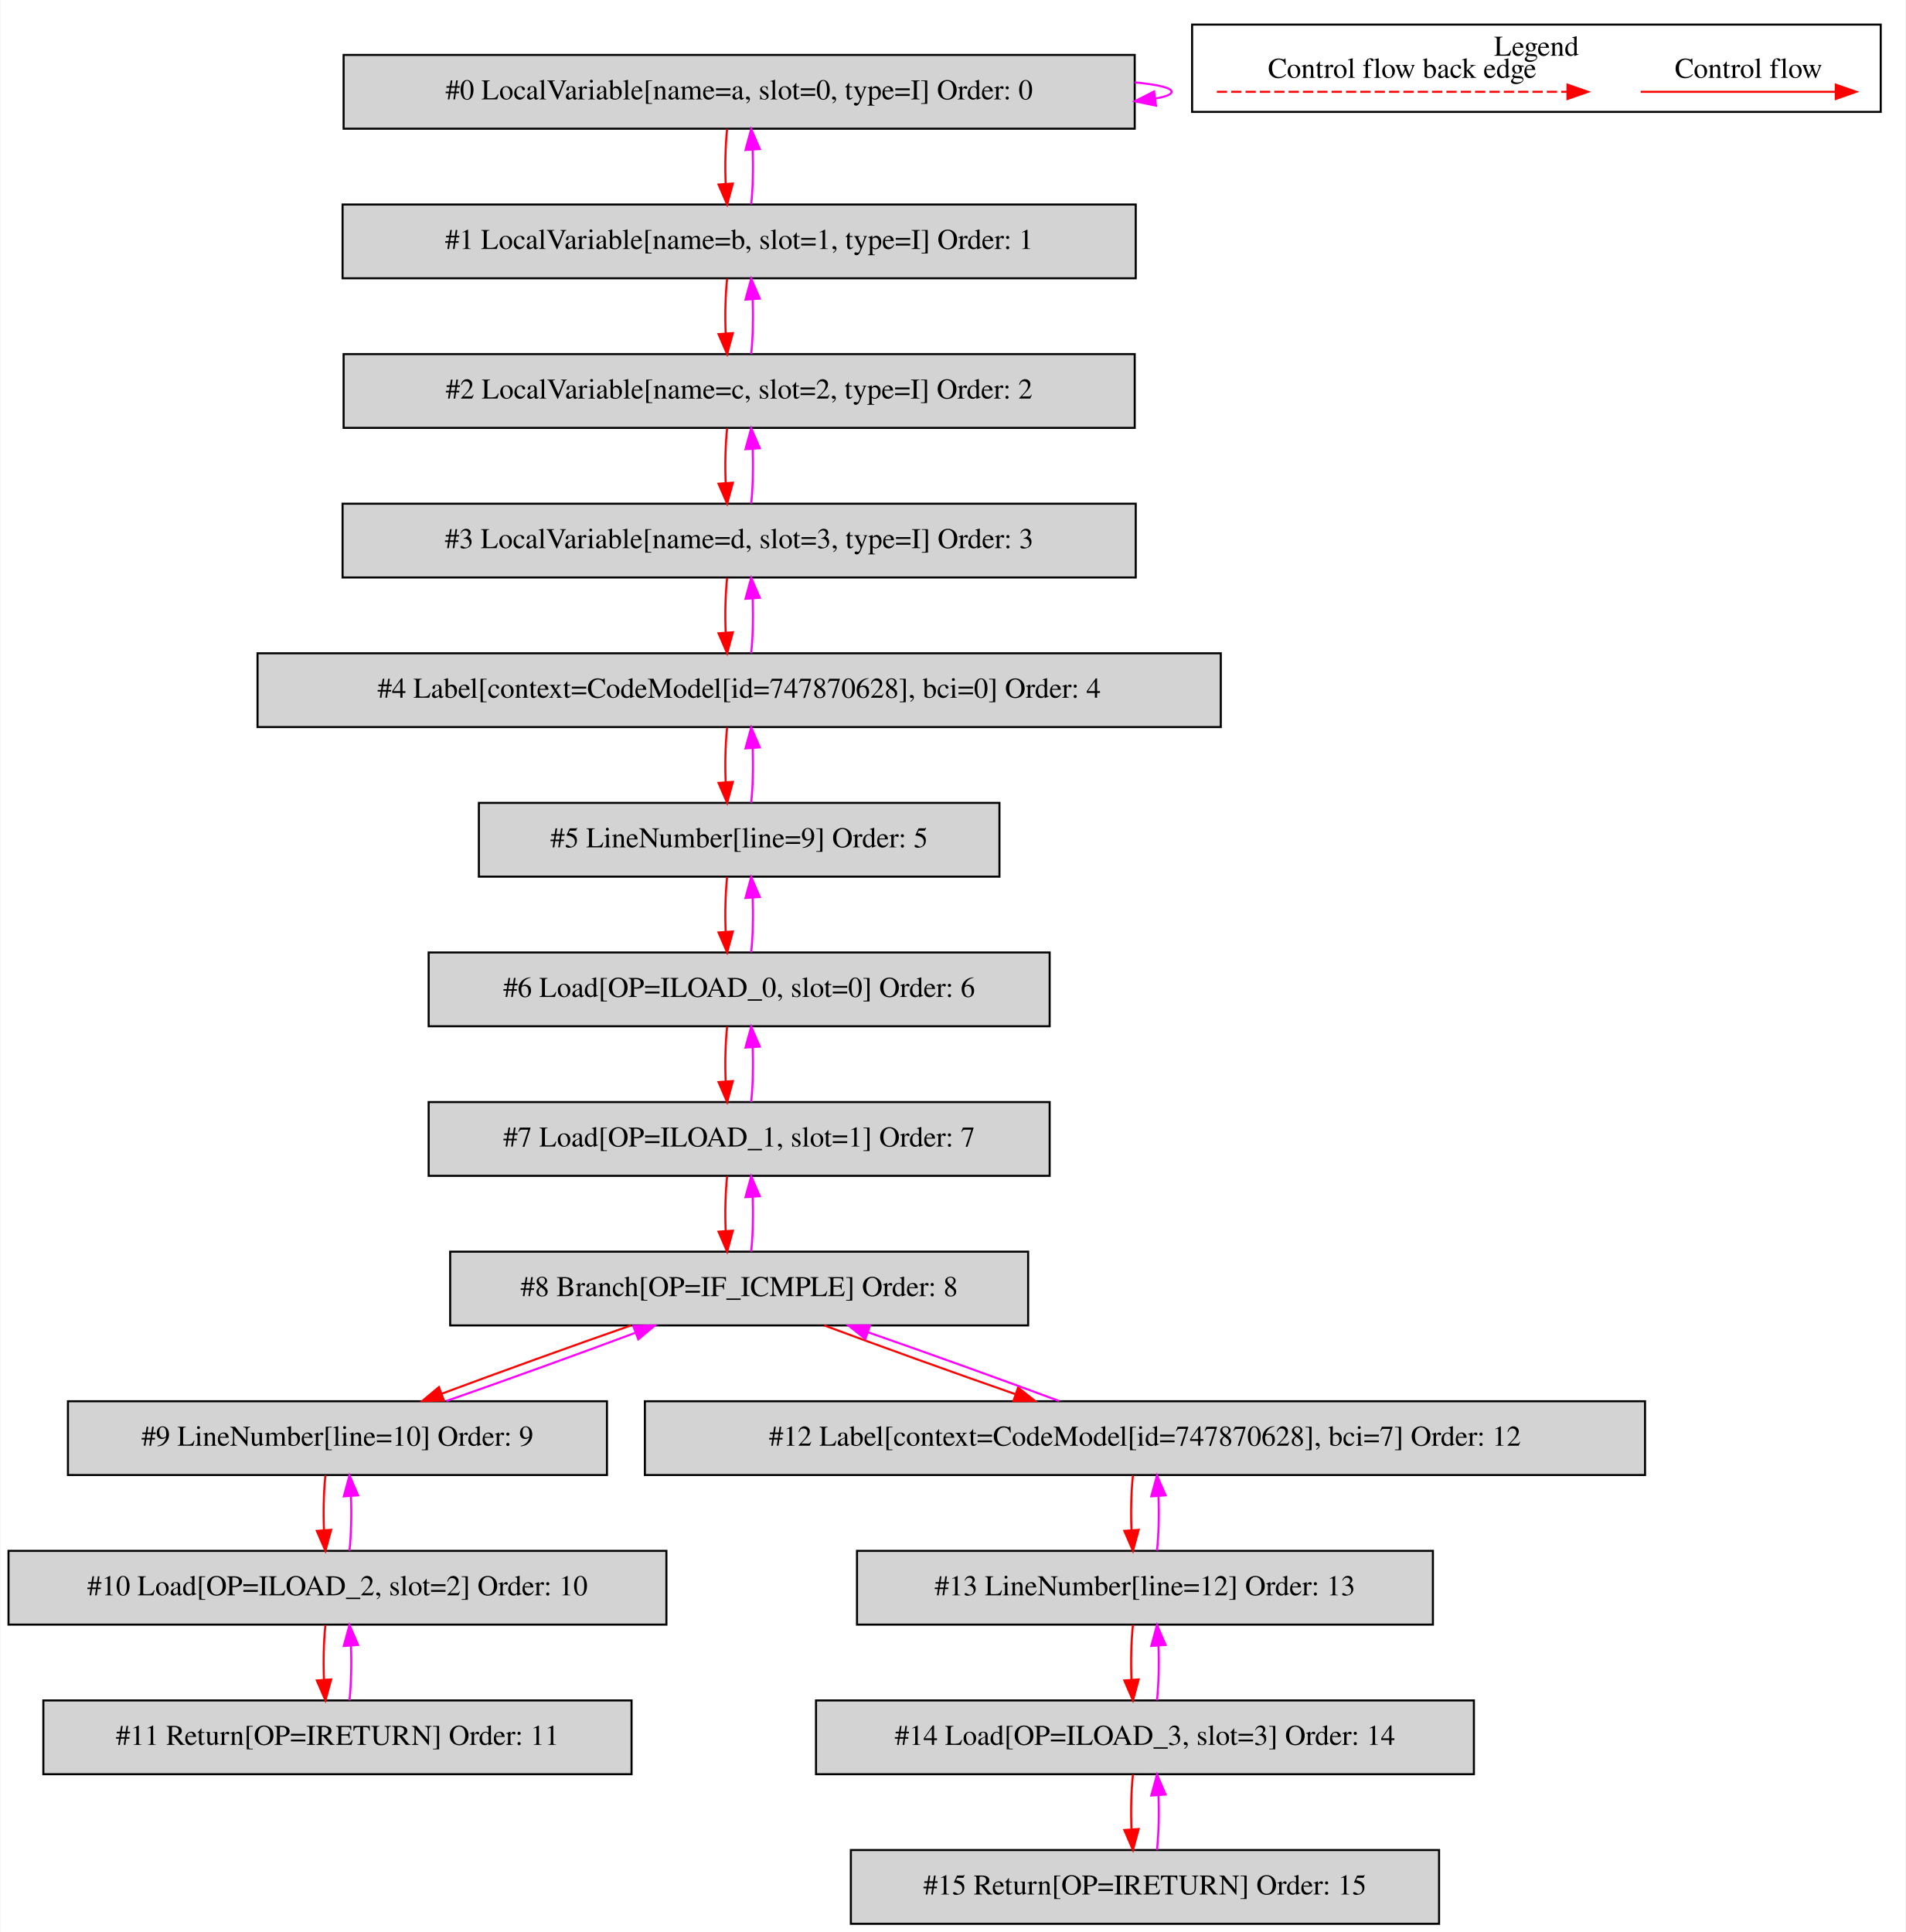
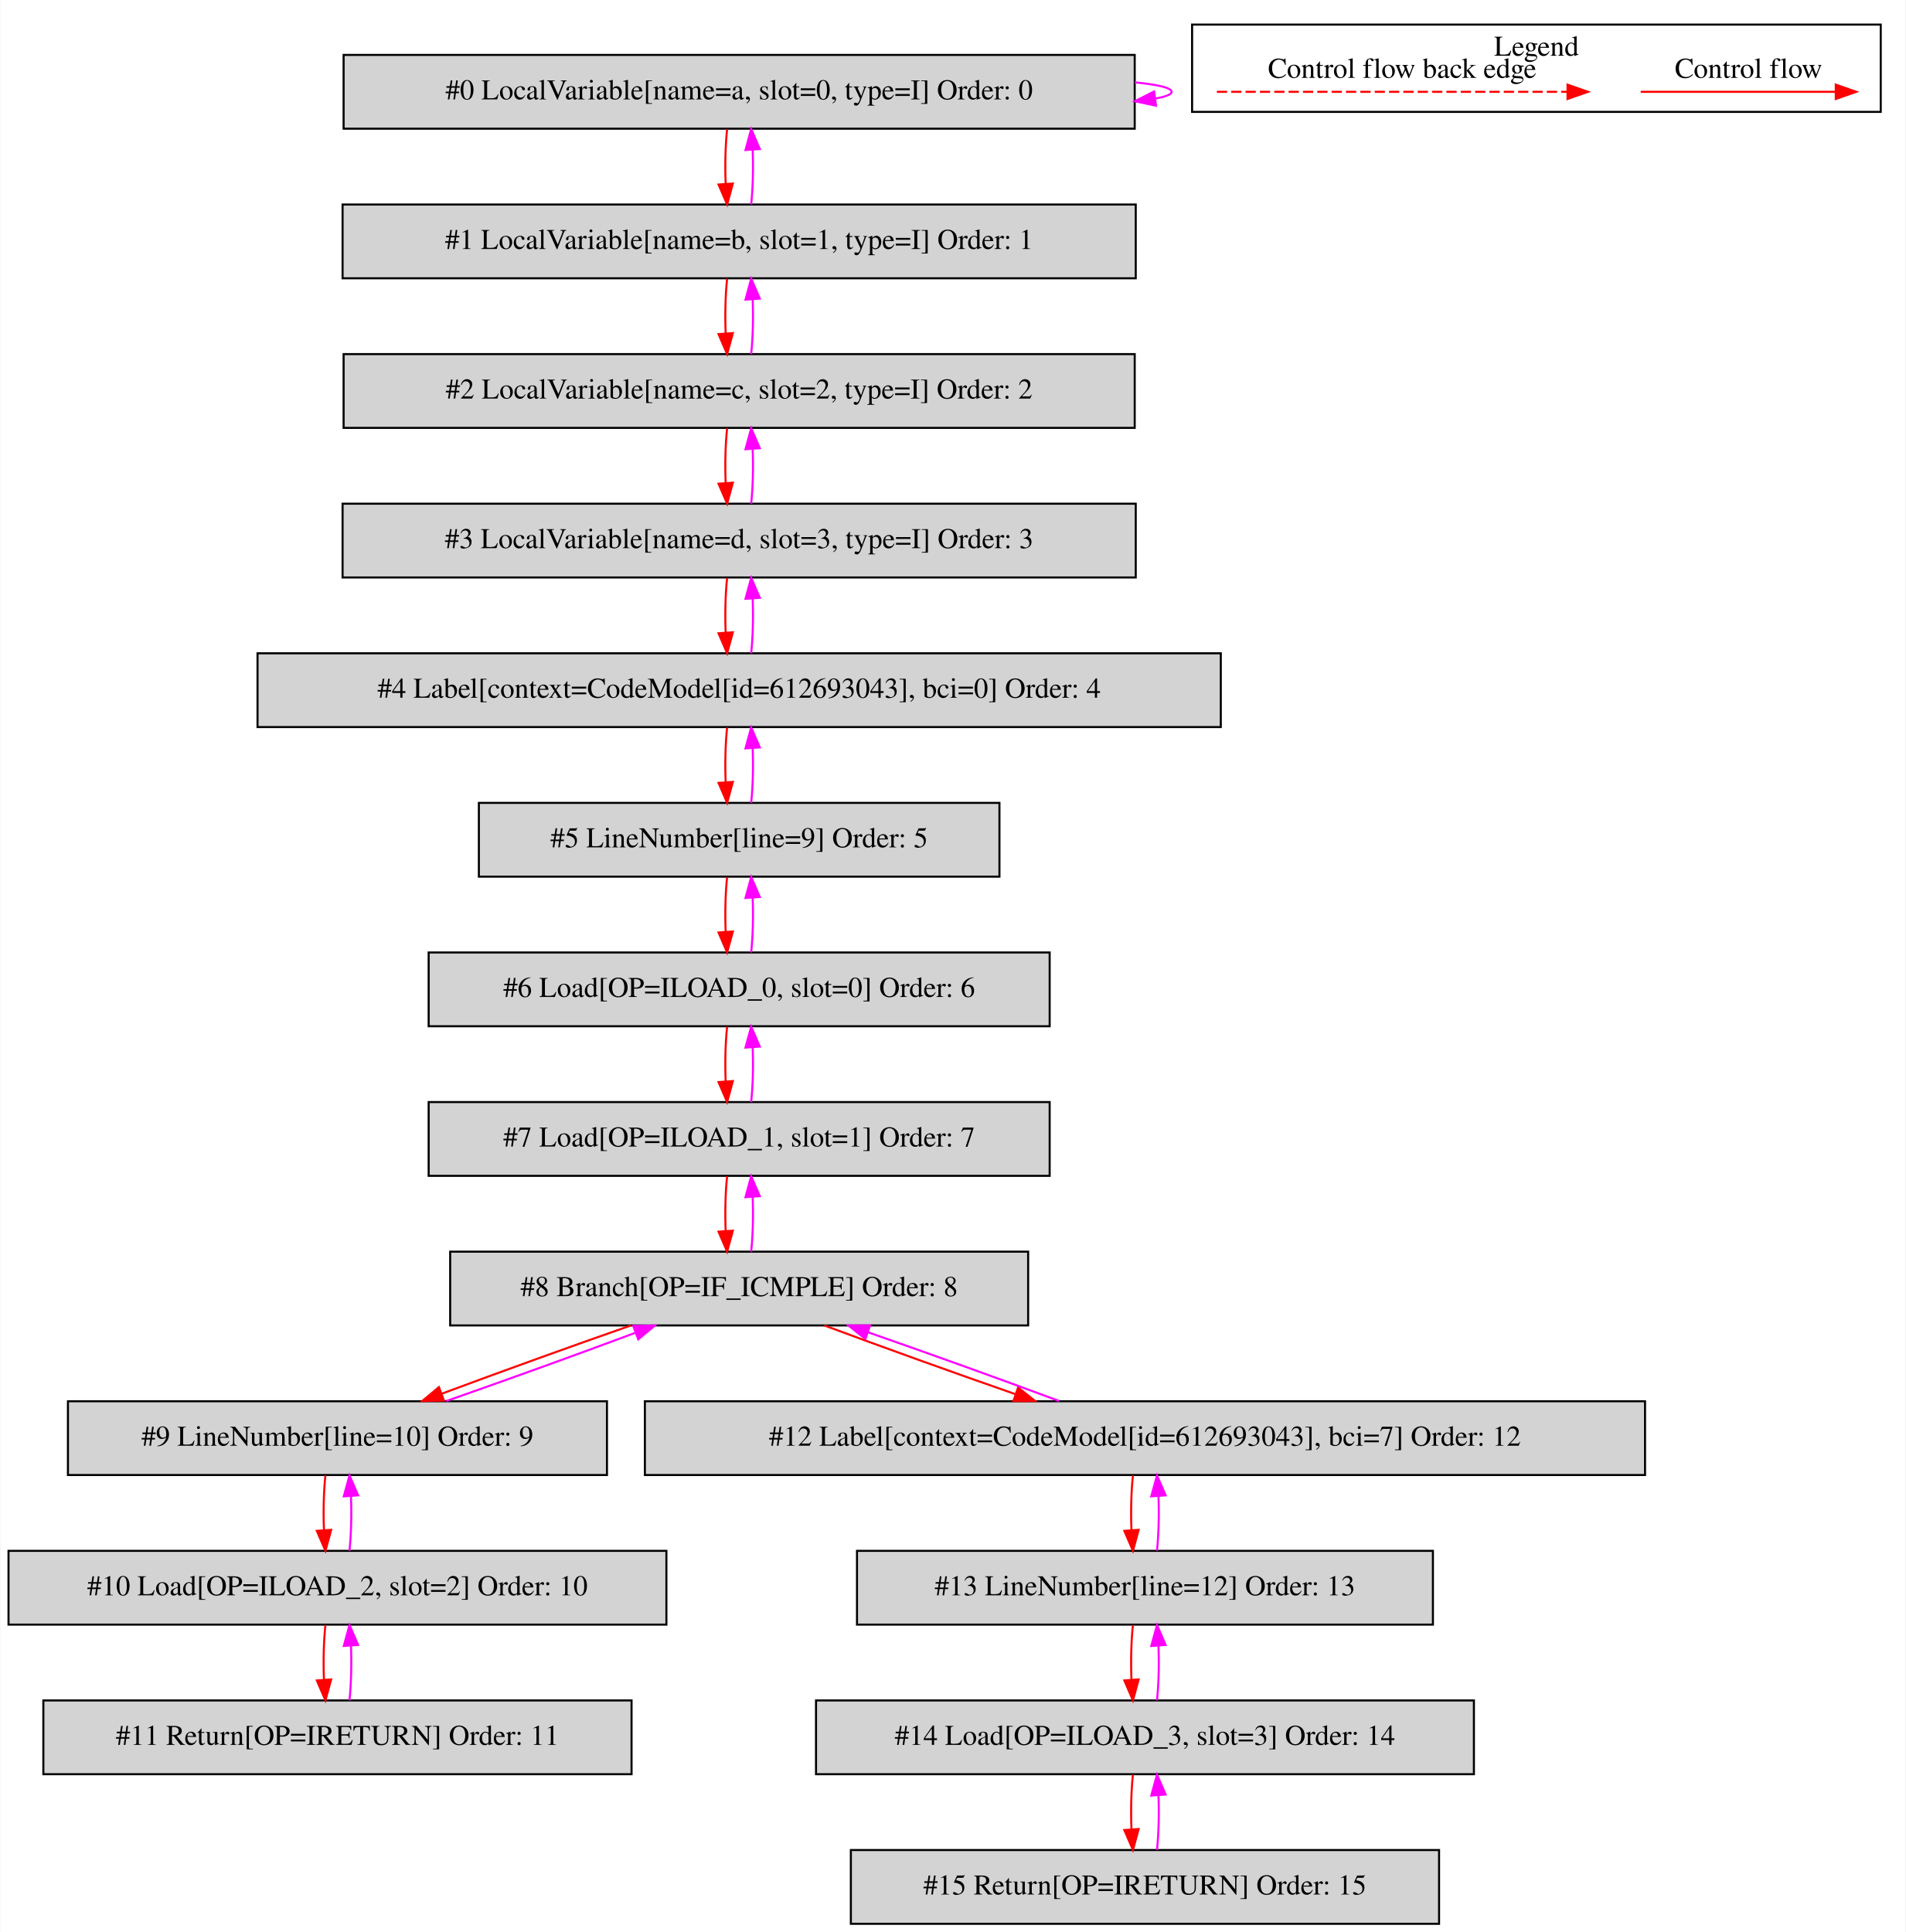
<svg xmlns="http://www.w3.org/2000/svg" width="930pt" height="943pt" viewBox="0.00 0.00 929.50 942.80">
  <g id="graph0" class="graph" transform="scale(1 1) rotate(0) translate(4 938.8)">
    <polygon fill="white" stroke="transparent" points="-4,4 -4,-938.8 925.5,-938.8 925.5,4 -4,4" />
    <g id="clust1" class="cluster">
      <polygon fill="none" stroke="black" points="577.5,-884.2 577.5,-926.8 913.5,-926.8 913.5,-884.2 577.5,-884.2" />
      <text text-anchor="middle" x="745.5" y="-911.6" font-family="Times,serif" font-size="14.00">Legend</text>
    </g>
    <g id="node1" class="node">
      <polygon fill="lightgrey" stroke="black" points="549.5,-912 163.5,-912 163.5,-876 549.5,-876 549.5,-912" />
      <text text-anchor="middle" x="356.5" y="-890.3" font-family="Times,serif" font-size="14.00">#0 LocalVariable[name=a, slot=0, type=I] Order: 0</text>
    </g>
    <g id="edge1" class="edge">
      <path fill="none" stroke="fuchsia" d="M549.52,-898.61C560.77,-897.51 567.5,-895.97 567.5,-894 567.5,-892.74 564.74,-891.65 559.79,-890.75" />
      <polygon fill="fuchsia" stroke="fuchsia" points="559.89,-887.23 549.52,-889.39 558.97,-894.17 559.89,-887.23" />
    </g>
    <g id="node2" class="node">
      <polygon fill="lightgrey" stroke="black" points="550,-839 163,-839 163,-803 550,-803 550,-839" />
      <text text-anchor="middle" x="356.5" y="-817.3" font-family="Times,serif" font-size="14.00">#1 LocalVariable[name=b, slot=1, type=I] Order: 1</text>
    </g>
    <g id="edge2" class="edge">
      <path fill="none" stroke="red" d="M350.62,-875.81C349.78,-867.79 349.55,-858.05 349.92,-849.07" />
      <polygon fill="red" stroke="red" points="353.42,-849.25 350.64,-839.03 346.44,-848.75 353.42,-849.25" />
    </g>
    <g id="edge3" class="edge">
      <path fill="none" stroke="fuchsia" d="M362.36,-839.03C363.21,-847.03 363.45,-856.77 363.09,-865.75" />
      <polygon fill="fuchsia" stroke="fuchsia" points="359.59,-865.59 362.38,-875.81 366.57,-866.08 359.59,-865.59" />
    </g>
    <g id="node3" class="node">
      <polygon fill="lightgrey" stroke="black" points="549.5,-766 163.5,-766 163.5,-730 549.5,-730 549.5,-766" />
      <text text-anchor="middle" x="356.5" y="-744.3" font-family="Times,serif" font-size="14.00">#2 LocalVariable[name=c, slot=2, type=I] Order: 2</text>
    </g>
    <g id="edge4" class="edge">
      <path fill="none" stroke="red" d="M350.62,-802.81C349.78,-794.79 349.55,-785.05 349.92,-776.07" />
      <polygon fill="red" stroke="red" points="353.42,-776.25 350.64,-766.03 346.44,-775.75 353.42,-776.25" />
    </g>
    <g id="edge5" class="edge">
      <path fill="none" stroke="fuchsia" d="M362.36,-766.03C363.21,-774.03 363.45,-783.77 363.09,-792.75" />
      <polygon fill="fuchsia" stroke="fuchsia" points="359.59,-792.59 362.38,-802.81 366.57,-793.08 359.59,-792.59" />
    </g>
    <g id="node4" class="node">
      <polygon fill="lightgrey" stroke="black" points="550,-693 163,-693 163,-657 550,-657 550,-693" />
      <text text-anchor="middle" x="356.5" y="-671.3" font-family="Times,serif" font-size="14.00">#3 LocalVariable[name=d, slot=3, type=I] Order: 3</text>
    </g>
    <g id="edge6" class="edge">
      <path fill="none" stroke="red" d="M350.62,-729.81C349.78,-721.79 349.55,-712.05 349.92,-703.07" />
      <polygon fill="red" stroke="red" points="353.42,-703.25 350.64,-693.03 346.44,-702.75 353.42,-703.25" />
    </g>
    <g id="edge7" class="edge">
      <path fill="none" stroke="fuchsia" d="M362.36,-693.03C363.21,-701.03 363.45,-710.77 363.09,-719.75" />
      <polygon fill="fuchsia" stroke="fuchsia" points="359.59,-719.59 362.38,-729.81 366.57,-720.08 359.59,-719.59" />
    </g>
    <g id="node5" class="node">
      <polygon fill="lightgrey" stroke="black" points="591.5,-620 121.5,-620 121.5,-584 591.5,-584 591.5,-620" />
-       <text text-anchor="middle" x="356.5" y="-598.3" font-family="Times,serif" font-size="14.00">#4 Label[context=CodeModel[id=747870628], bci=0] Order: 4</text>
+       <text text-anchor="middle" x="356.5" y="-598.3" font-family="Times,serif" font-size="14.00">#4 Label[context=CodeModel[id=612693043], bci=0] Order: 4</text>
    </g>
    <g id="edge8" class="edge">
      <path fill="none" stroke="red" d="M350.62,-656.81C349.78,-648.79 349.55,-639.05 349.92,-630.07" />
      <polygon fill="red" stroke="red" points="353.42,-630.25 350.64,-620.03 346.44,-629.75 353.42,-630.25" />
    </g>
    <g id="edge9" class="edge">
      <path fill="none" stroke="fuchsia" d="M362.36,-620.03C363.21,-628.03 363.45,-637.77 363.09,-646.75" />
      <polygon fill="fuchsia" stroke="fuchsia" points="359.59,-646.59 362.38,-656.81 366.57,-647.08 359.59,-646.59" />
    </g>
    <g id="node6" class="node">
      <polygon fill="lightgrey" stroke="black" points="483.5,-547 229.5,-547 229.5,-511 483.5,-511 483.5,-547" />
      <text text-anchor="middle" x="356.5" y="-525.3" font-family="Times,serif" font-size="14.00">#5 LineNumber[line=9] Order: 5</text>
    </g>
    <g id="edge10" class="edge">
      <path fill="none" stroke="red" d="M350.62,-583.81C349.78,-575.79 349.55,-566.05 349.92,-557.07" />
      <polygon fill="red" stroke="red" points="353.42,-557.25 350.64,-547.03 346.44,-556.75 353.42,-557.25" />
    </g>
    <g id="edge11" class="edge">
      <path fill="none" stroke="fuchsia" d="M362.36,-547.03C363.21,-555.03 363.45,-564.77 363.09,-573.75" />
      <polygon fill="fuchsia" stroke="fuchsia" points="359.59,-573.59 362.38,-583.81 366.57,-574.08 359.59,-573.59" />
    </g>
    <g id="node7" class="node">
      <polygon fill="lightgrey" stroke="black" points="508,-474 205,-474 205,-438 508,-438 508,-474" />
      <text text-anchor="middle" x="356.5" y="-452.3" font-family="Times,serif" font-size="14.00">#6 Load[OP=ILOAD_0, slot=0] Order: 6</text>
    </g>
    <g id="edge12" class="edge">
      <path fill="none" stroke="red" d="M350.62,-510.81C349.78,-502.79 349.55,-493.05 349.92,-484.07" />
      <polygon fill="red" stroke="red" points="353.42,-484.25 350.64,-474.03 346.44,-483.75 353.42,-484.25" />
    </g>
    <g id="edge13" class="edge">
      <path fill="none" stroke="fuchsia" d="M362.36,-474.03C363.21,-482.03 363.45,-491.77 363.09,-500.75" />
      <polygon fill="fuchsia" stroke="fuchsia" points="359.59,-500.59 362.38,-510.81 366.57,-501.08 359.59,-500.59" />
    </g>
    <g id="node8" class="node">
      <polygon fill="lightgrey" stroke="black" points="508,-401 205,-401 205,-365 508,-365 508,-401" />
      <text text-anchor="middle" x="356.5" y="-379.3" font-family="Times,serif" font-size="14.00">#7 Load[OP=ILOAD_1, slot=1] Order: 7</text>
    </g>
    <g id="edge14" class="edge">
      <path fill="none" stroke="red" d="M350.62,-437.81C349.78,-429.79 349.55,-420.05 349.92,-411.07" />
      <polygon fill="red" stroke="red" points="353.42,-411.25 350.64,-401.03 346.44,-410.75 353.42,-411.25" />
    </g>
    <g id="edge15" class="edge">
      <path fill="none" stroke="fuchsia" d="M362.36,-401.03C363.21,-409.03 363.45,-418.77 363.09,-427.75" />
      <polygon fill="fuchsia" stroke="fuchsia" points="359.59,-427.59 362.38,-437.81 366.57,-428.08 359.59,-427.59" />
    </g>
    <g id="node9" class="node">
      <polygon fill="lightgrey" stroke="black" points="497.5,-328 215.5,-328 215.5,-292 497.5,-292 497.5,-328" />
      <text text-anchor="middle" x="356.5" y="-306.3" font-family="Times,serif" font-size="14.00">#8 Branch[OP=IF_ICMPLE] Order: 8</text>
    </g>
    <g id="edge16" class="edge">
      <path fill="none" stroke="red" d="M350.62,-364.81C349.78,-356.79 349.55,-347.05 349.92,-338.07" />
      <polygon fill="red" stroke="red" points="353.42,-338.25 350.64,-328.03 346.44,-337.75 353.42,-338.25" />
    </g>
    <g id="edge17" class="edge">
      <path fill="none" stroke="fuchsia" d="M362.36,-328.03C363.21,-336.03 363.45,-345.77 363.09,-354.75" />
      <polygon fill="fuchsia" stroke="fuchsia" points="359.59,-354.59 362.38,-364.81 366.57,-355.08 359.59,-354.59" />
    </g>
    <g id="node10" class="node">
      <polygon fill="lightgrey" stroke="black" points="292,-255 29,-255 29,-219 292,-219 292,-255" />
      <text text-anchor="middle" x="160.5" y="-233.3" font-family="Times,serif" font-size="14.00">#9 LineNumber[line=10] Order: 9</text>
    </g>
    <g id="edge18" class="edge">
      <path fill="none" stroke="red" d="M303.69,-291.99C275.08,-282.01 239.94,-269.32 211.59,-258.76" />
      <polygon fill="red" stroke="red" points="212.46,-255.34 201.87,-255.11 210.01,-261.9 212.46,-255.34" />
    </g>
    <g id="node13" class="node">
      <polygon fill="lightgrey" stroke="black" points="798.5,-255 310.5,-255 310.5,-219 798.5,-219 798.5,-255" />
-       <text text-anchor="middle" x="554.5" y="-233.3" font-family="Times,serif" font-size="14.00">#12 Label[context=CodeModel[id=747870628], bci=7] Order: 12</text>
+       <text text-anchor="middle" x="554.5" y="-233.3" font-family="Times,serif" font-size="14.00">#12 Label[context=CodeModel[id=612693043], bci=7] Order: 12</text>
    </g>
    <g id="edge24" class="edge">
      <path fill="none" stroke="red" d="M398.07,-291.99C425.08,-281.92 460.73,-269.1 491.21,-258.48" />
      <polygon fill="red" stroke="red" points="492.6,-261.7 500.9,-255.11 490.31,-255.09 492.6,-261.7" />
    </g>
    <g id="edge19" class="edge">
      <path fill="none" stroke="fuchsia" d="M213.61,-255.11C242.27,-265.11 277.42,-277.81 305.71,-288.36" />
      <polygon fill="fuchsia" stroke="fuchsia" points="304.82,-291.76 315.41,-291.99 307.28,-285.21 304.82,-291.76" />
    </g>
    <g id="node11" class="node">
      <polygon fill="lightgrey" stroke="black" points="321,-182 0,-182 0,-146 321,-146 321,-182" />
      <text text-anchor="middle" x="160.5" y="-160.3" font-family="Times,serif" font-size="14.00">#10 Load[OP=ILOAD_2, slot=2] Order: 10</text>
    </g>
    <g id="edge20" class="edge">
      <path fill="none" stroke="red" d="M154.62,-218.81C153.78,-210.79 153.55,-201.05 153.92,-192.07" />
      <polygon fill="red" stroke="red" points="157.42,-192.25 154.64,-182.03 150.44,-191.75 157.42,-192.25" />
    </g>
    <g id="edge21" class="edge">
      <path fill="none" stroke="fuchsia" d="M166.36,-182.03C167.21,-190.03 167.45,-199.77 167.09,-208.75" />
      <polygon fill="fuchsia" stroke="fuchsia" points="163.59,-208.59 166.38,-218.81 170.57,-209.08 163.59,-208.59" />
    </g>
    <g id="node12" class="node">
      <polygon fill="lightgrey" stroke="black" points="304,-109 17,-109 17,-73 304,-73 304,-109" />
      <text text-anchor="middle" x="160.5" y="-87.3" font-family="Times,serif" font-size="14.00">#11 Return[OP=IRETURN] Order: 11</text>
    </g>
    <g id="edge22" class="edge">
      <path fill="none" stroke="red" d="M154.62,-145.81C153.78,-137.79 153.55,-128.05 153.92,-119.07" />
      <polygon fill="red" stroke="red" points="157.42,-119.25 154.64,-109.03 150.44,-118.75 157.42,-119.25" />
    </g>
    <g id="edge23" class="edge">
      <path fill="none" stroke="fuchsia" d="M166.36,-109.03C167.21,-117.03 167.45,-126.77 167.09,-135.75" />
      <polygon fill="fuchsia" stroke="fuchsia" points="163.59,-135.59 166.38,-145.81 170.57,-136.08 163.59,-135.59" />
    </g>
    <g id="edge25" class="edge">
      <path fill="none" stroke="fuchsia" d="M512.65,-255.11C485.57,-265.2 449.91,-278.03 419.47,-288.63" />
      <polygon fill="fuchsia" stroke="fuchsia" points="418.09,-285.41 409.79,-291.99 420.38,-292.02 418.09,-285.41" />
    </g>
    <g id="node14" class="node">
      <polygon fill="lightgrey" stroke="black" points="695,-182 414,-182 414,-146 695,-146 695,-182" />
      <text text-anchor="middle" x="554.5" y="-160.3" font-family="Times,serif" font-size="14.00">#13 LineNumber[line=12] Order: 13</text>
    </g>
    <g id="edge26" class="edge">
      <path fill="none" stroke="red" d="M548.62,-218.81C547.78,-210.79 547.55,-201.05 547.92,-192.07" />
      <polygon fill="red" stroke="red" points="551.42,-192.25 548.64,-182.03 544.44,-191.75 551.42,-192.25" />
    </g>
    <g id="edge27" class="edge">
      <path fill="none" stroke="fuchsia" d="M560.36,-182.03C561.21,-190.03 561.45,-199.77 561.09,-208.75" />
      <polygon fill="fuchsia" stroke="fuchsia" points="557.59,-208.59 560.38,-218.81 564.57,-209.08 557.59,-208.59" />
    </g>
    <g id="node15" class="node">
      <polygon fill="lightgrey" stroke="black" points="715,-109 394,-109 394,-73 715,-73 715,-109" />
      <text text-anchor="middle" x="554.5" y="-87.3" font-family="Times,serif" font-size="14.00">#14 Load[OP=ILOAD_3, slot=3] Order: 14</text>
    </g>
    <g id="edge28" class="edge">
      <path fill="none" stroke="red" d="M548.62,-145.81C547.78,-137.79 547.55,-128.05 547.92,-119.07" />
      <polygon fill="red" stroke="red" points="551.42,-119.25 548.64,-109.03 544.44,-118.75 551.42,-119.25" />
    </g>
    <g id="edge29" class="edge">
      <path fill="none" stroke="fuchsia" d="M560.36,-109.03C561.21,-117.03 561.45,-126.77 561.09,-135.75" />
      <polygon fill="fuchsia" stroke="fuchsia" points="557.59,-135.59 560.38,-145.81 564.57,-136.08 557.59,-135.59" />
    </g>
    <g id="node16" class="node">
      <polygon fill="lightgrey" stroke="black" points="698,-36 411,-36 411,0 698,0 698,-36" />
      <text text-anchor="middle" x="554.5" y="-14.3" font-family="Times,serif" font-size="14.00">#15 Return[OP=IRETURN] Order: 15</text>
    </g>
    <g id="edge30" class="edge">
      <path fill="none" stroke="red" d="M548.62,-72.81C547.78,-64.79 547.55,-55.05 547.92,-46.07" />
      <polygon fill="red" stroke="red" points="551.42,-46.25 548.64,-36.03 544.44,-45.75 551.42,-46.25" />
    </g>
    <g id="edge31" class="edge">
      <path fill="none" stroke="fuchsia" d="M560.36,-36.03C561.21,-44.03 561.45,-53.77 561.09,-62.75" />
      <polygon fill="fuchsia" stroke="fuchsia" points="557.59,-62.59 560.38,-72.81 564.57,-63.08 557.59,-62.59" />
    </g>
    <g id="edge32" class="edge">
      <path fill="none" stroke="red" d="M796.39,-894C807.61,-894 865.74,-894 891.36,-894" />
      <polygon fill="red" stroke="red" points="891.56,-897.5 901.56,-894 891.56,-890.5 891.56,-897.5" />
      <text text-anchor="middle" x="849" y="-900.8" font-family="Times,serif" font-size="14.00">Control flow</text>
    </g>
    <g id="edge33" class="edge">
      <path fill="none" stroke="red" stroke-dasharray="5,2" d="M589.58,-894C606.55,-894 722.71,-894 760.58,-894" />
      <polygon fill="red" stroke="red" points="760.67,-897.5 770.67,-894 760.67,-890.5 760.67,-897.5" />
      <text text-anchor="middle" x="680" y="-900.8" font-family="Times,serif" font-size="14.00">Control flow back edge</text>
    </g>
  </g>
</svg>
